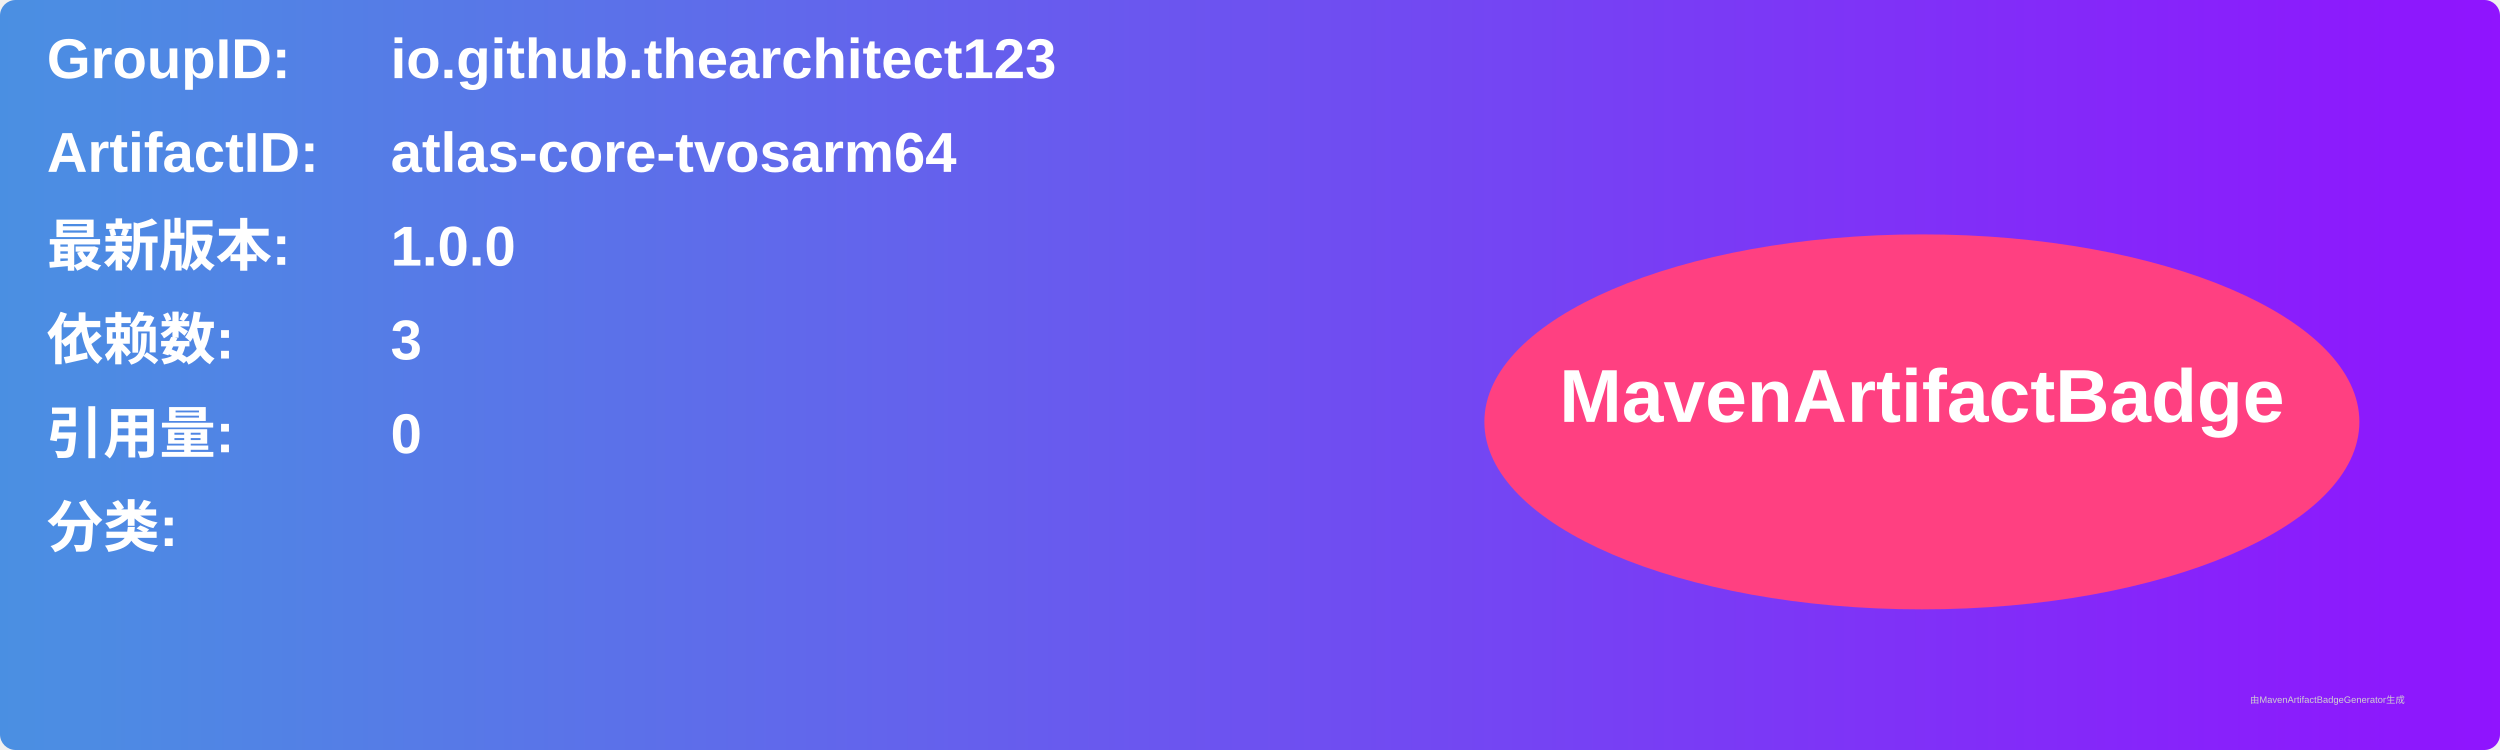
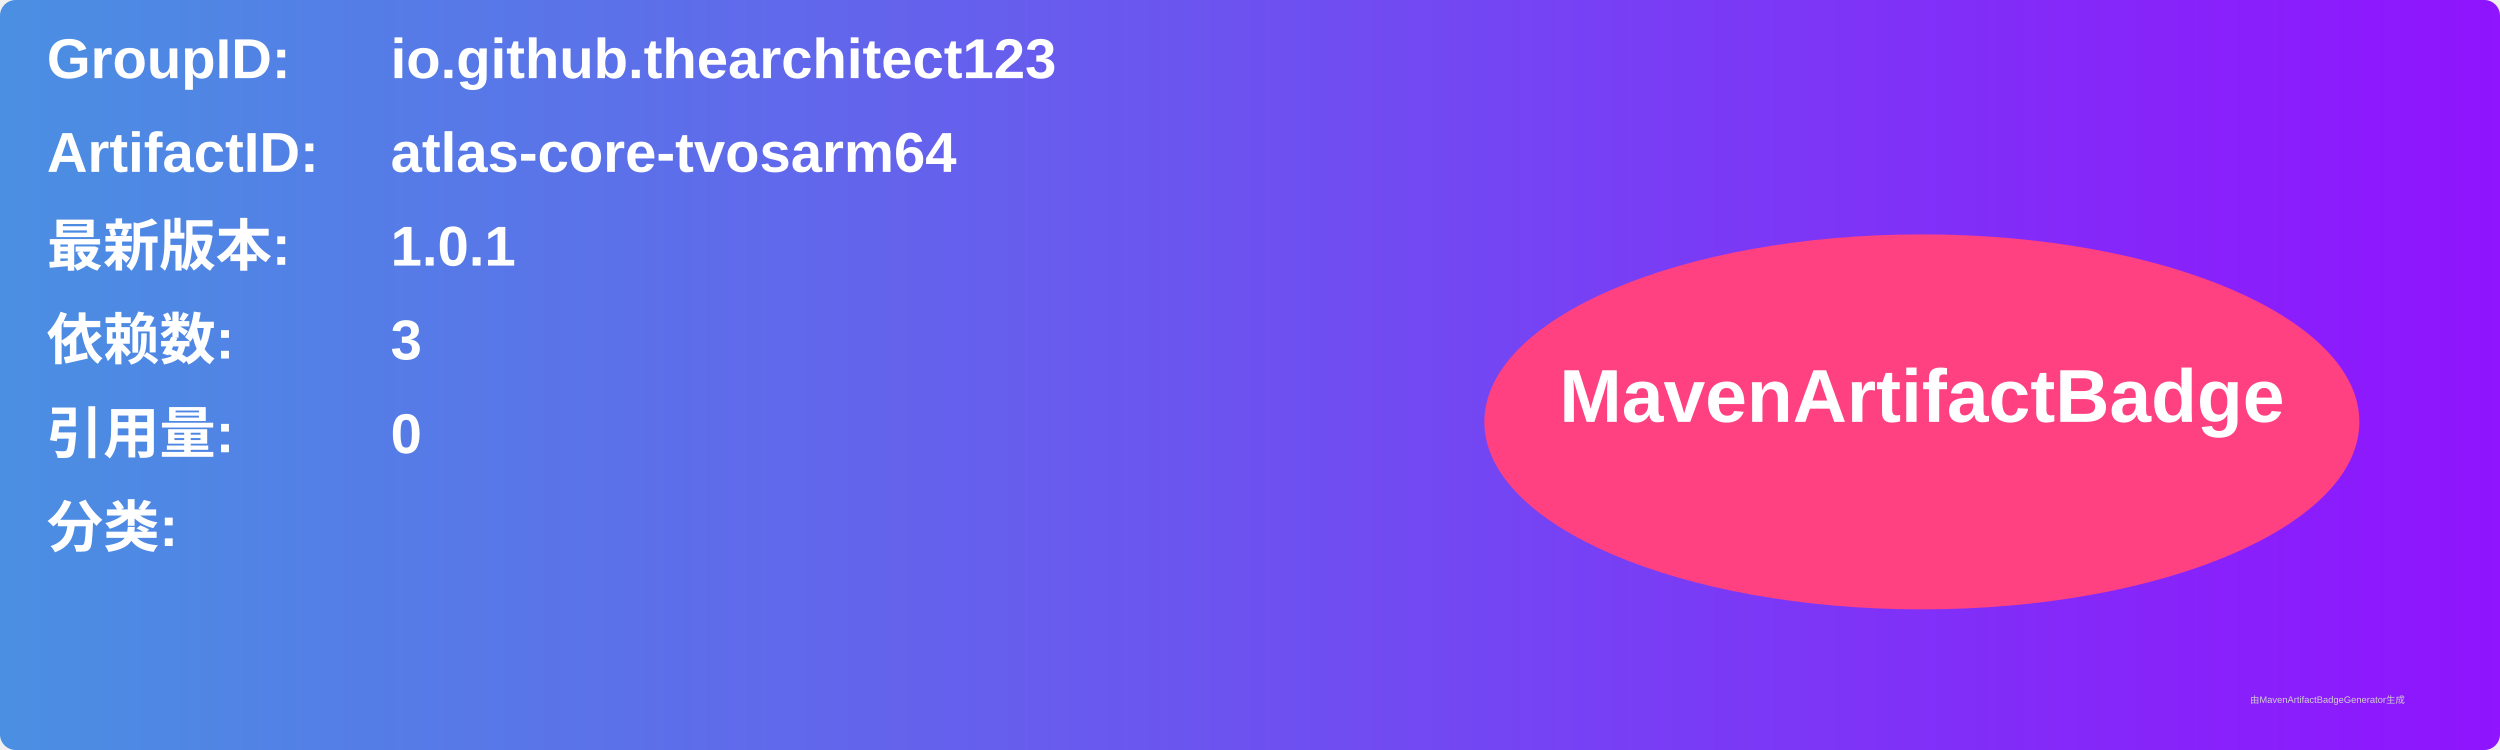
<svg xmlns="http://www.w3.org/2000/svg" width="800" height="240" viewBox="0 0 800 240">
  <linearGradient id="grad" x1="0%" y1="0%" x2="100%" y2="0%">
    <stop offset="0%" stop-color="#4a90e2" />
    <stop offset="100%" stop-color="#9013fe" />
  </linearGradient>
  <rect width="100%" height="100%" rx="5" ry="5" fill="url(#grad)" />
  <g transform="translate(15, 15)">
    <text x="0" y="10" font-family="Arial" font-size="18" fill="white" font-weight="bold" width="260">GroupID:</text>
    <text x="110" y="10" font-family="Arial" font-size="18" fill="white" font-weight="bold" width="460">io.github.thearchitect123</text>
    <text x="0" y="40" font-family="Arial" font-size="18" fill="white" font-weight="bold" width="260">ArtifactID:</text>
    <text x="110" y="40" font-family="Arial" font-size="18" fill="white" font-weight="bold" width="460">atlas-core-tvosarm64</text>
    <text x="0" y="70" font-family="Arial" font-size="18" fill="white" font-weight="bold">最新版本:</text>
    <text x="110" y="70" font-family="Arial" font-size="18" fill="white" font-weight="bold">
-       <tspan font-weight="bold">1.0.0</tspan>
+       <tspan font-weight="bold">1.0.1</tspan>
    </text>
    <text x="0" y="100" font-family="Arial" font-size="18" fill="white" font-weight="bold">依赖数: </text>
    <text x="110" y="100" font-family="Arial" font-size="18" fill="white">
      <tspan font-weight="bold">3</tspan>
    </text>
    <text x="0" y="130" font-family="Arial" font-size="18" fill="white" font-weight="bold">引用量: </text>
    <text x="110" y="130" font-family="Arial" font-size="18" fill="white">
      <tspan font-weight="bold">0</tspan>
    </text>
    <text x="0" y="160" font-family="Arial" font-size="18" fill="white" font-weight="bold">分类:</text>
    <text x="10" y="190" font-family="Arial" font-size="10" fill="white">
      <tspan font-weight="bold" />
    </text>
    <ellipse cx="600" cy="120" rx="140" ry="60" fill="#ff4081" />
    <text x="600" y="120" text-anchor="middle" font-family="Arial" font-size="24" fill="white" font-weight="bold">MavenArtifactBadge</text>
  </g>
  <text x="720" y="225" font-family="Arial" font-size="3" fill="#d0d0d0">由MavenArtifactBadgeGenerator生成</text>
</svg>
